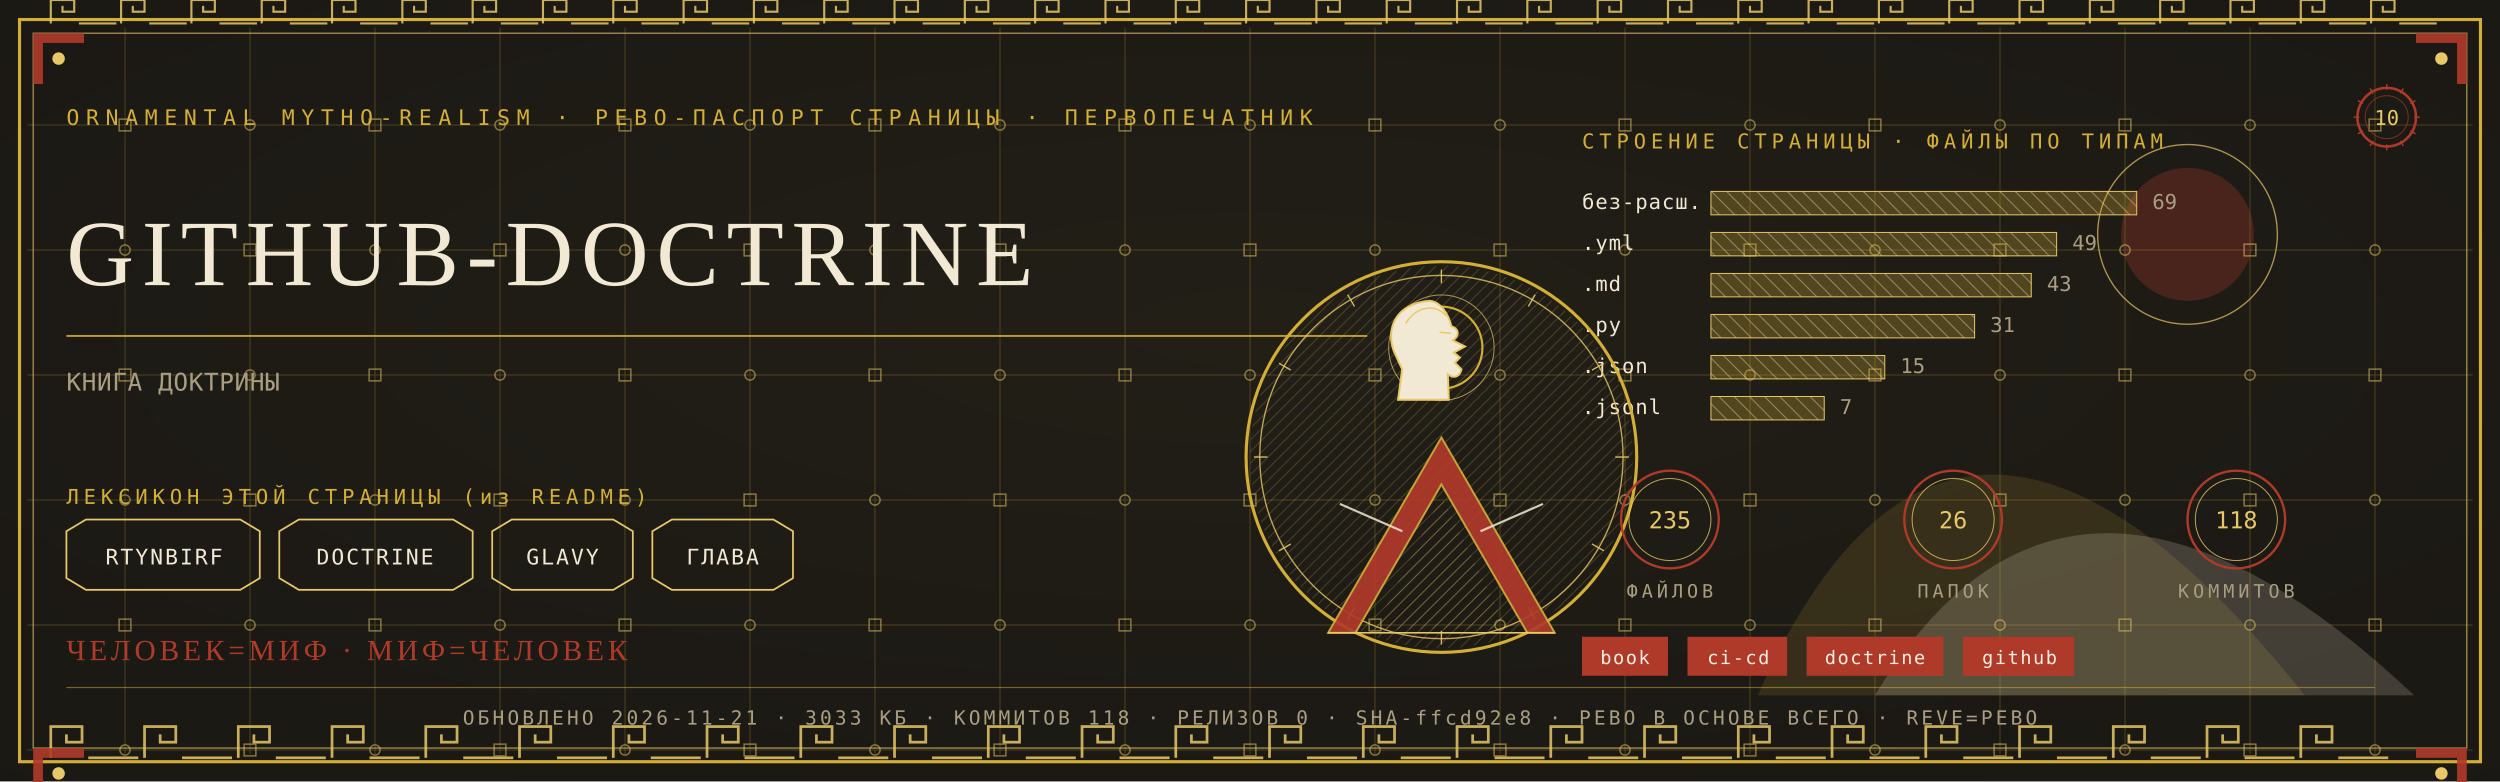
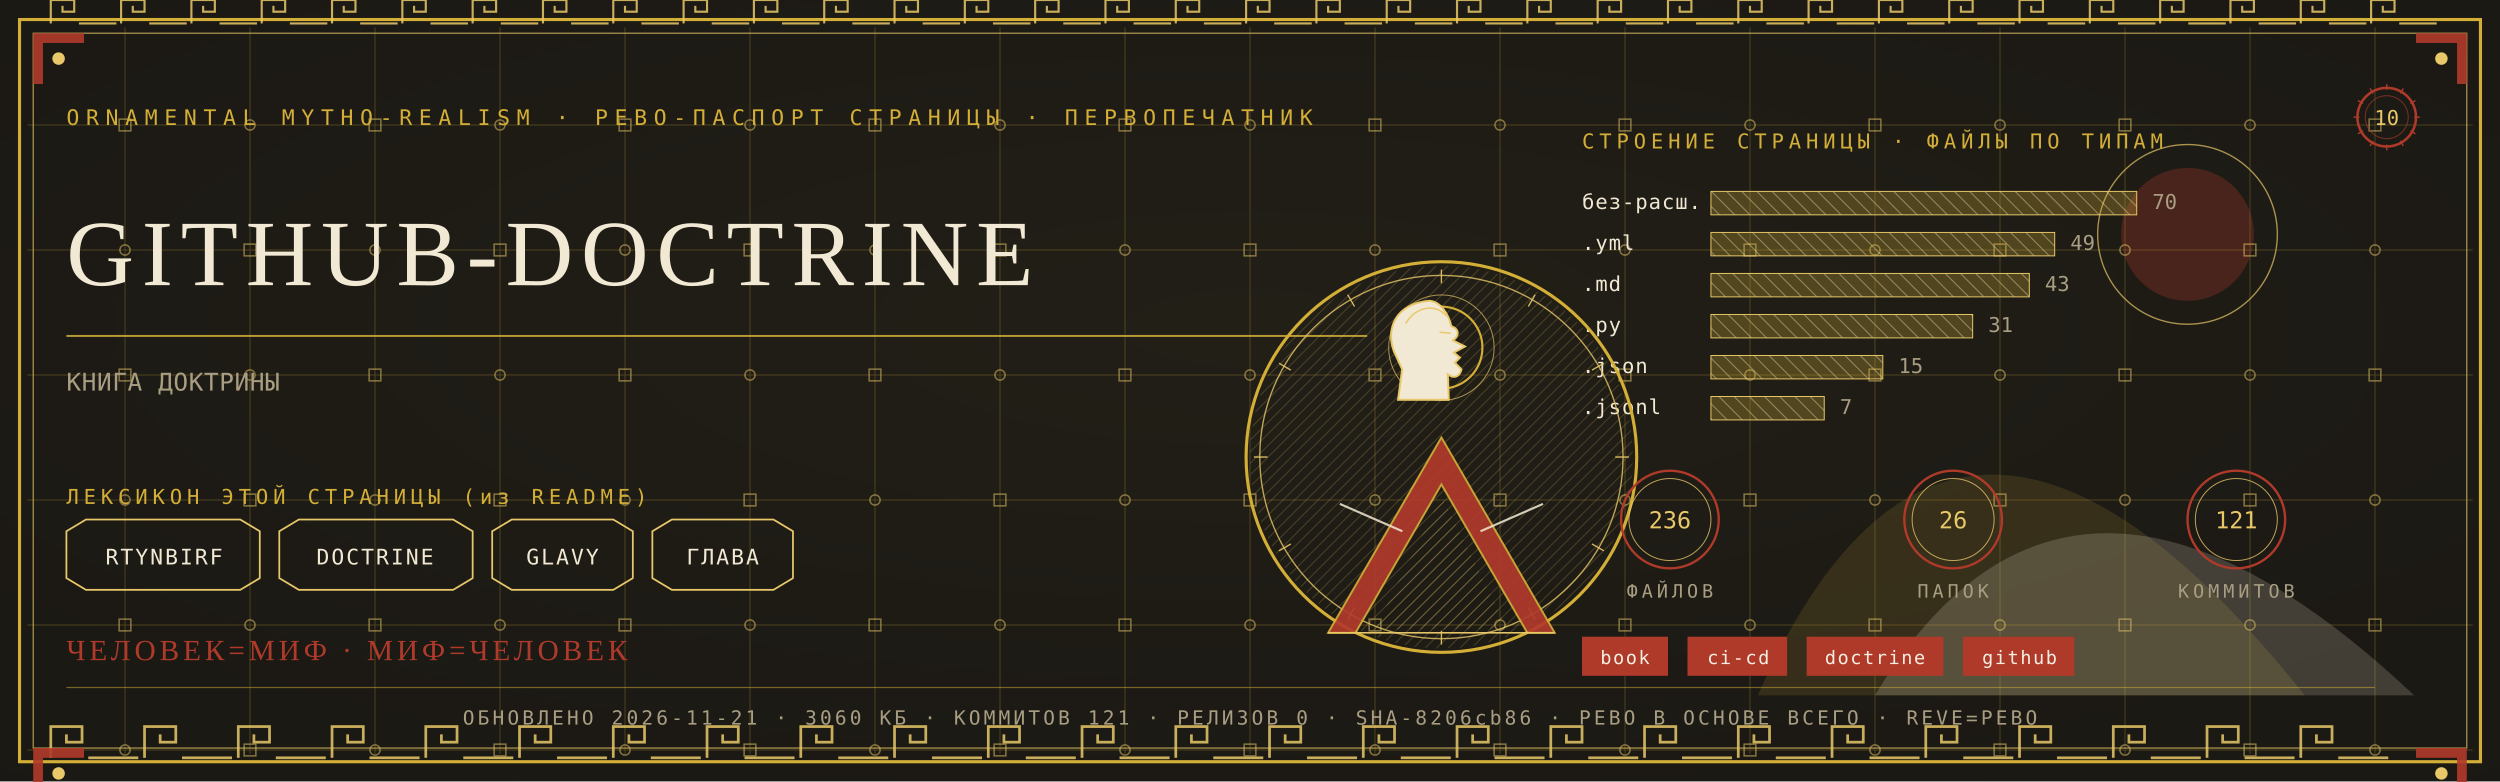
<svg xmlns="http://www.w3.org/2000/svg" viewBox="0 0 1280 400" width="1280" height="400">
  <defs>
    <radialGradient id="rp10" cx="0.5" cy="0.42" r="1.1">
      <stop offset="0" stop-color="#232017" />
      <stop offset="1" stop-color="#171512" />
    </radialGradient>
    <pattern id="hatchm" width="4.2" height="4.2" patternUnits="userSpaceOnUse" patternTransform="rotate(45)">
      <rect width="4.2" height="4.2" fill="none" />
      <line x1="0" y1="0" x2="0" y2="4.2" stroke="#E8C868" stroke-width="0.5" />
    </pattern>
    <pattern id="hatchv" width="5.5" height="5.5" patternUnits="userSpaceOnUse" patternTransform="rotate(-45)">
      <rect width="5.5" height="5.5" fill="none" />
      <line x1="0" y1="0" x2="0" y2="5.5" stroke="#F2E9D4" stroke-width="0.5" />
    </pattern>
  </defs>
  <rect width="1280" height="400" fill="#171512" />
  <rect width="1280" height="400" fill="url(#rp10)" opacity="0.94" />
  <path d="M 900 356 Q 1000 130 1180 356 Z" fill="#D4AF37" opacity="0.14" />
  <path d="M 960 356 Q 1060 190 1236 356 Z" fill="#F2E9D4" opacity="0.18" />
  <circle cx="1120" cy="120" r="34" fill="#B03A2A" opacity="0.30" />
  <circle cx="1120" cy="120" r="46" fill="none" stroke="#E8C868" stroke-width="0.7" opacity="0.7" />
  <g stroke="#D4AF37" stroke-width="0.45" opacity="0.30">
    <line x1="64" y1="14" x2="64" y2="386" />
    <line x1="128" y1="14" x2="128" y2="386" />
    <line x1="192" y1="14" x2="192" y2="386" />
    <line x1="256" y1="14" x2="256" y2="386" />
    <line x1="320" y1="14" x2="320" y2="386" />
    <line x1="384" y1="14" x2="384" y2="386" />
    <line x1="448" y1="14" x2="448" y2="386" />
    <line x1="512" y1="14" x2="512" y2="386" />
    <line x1="576" y1="14" x2="576" y2="386" />
    <line x1="640" y1="14" x2="640" y2="386" />
    <line x1="704" y1="14" x2="704" y2="386" />
    <line x1="768" y1="14" x2="768" y2="386" />
    <line x1="832" y1="14" x2="832" y2="386" />
    <line x1="896" y1="14" x2="896" y2="386" />
    <line x1="960" y1="14" x2="960" y2="386" />
    <line x1="1024" y1="14" x2="1024" y2="386" />
    <line x1="1088" y1="14" x2="1088" y2="386" />
    <line x1="1152" y1="14" x2="1152" y2="386" />
    <line x1="1216" y1="14" x2="1216" y2="386" />
    <line x1="14" y1="64" x2="1266" y2="64" />
    <line x1="14" y1="128" x2="1266" y2="128" />
    <line x1="14" y1="192" x2="1266" y2="192" />
    <line x1="14" y1="256" x2="1266" y2="256" />
    <line x1="14" y1="320" x2="1266" y2="320" />
    <line x1="14" y1="384" x2="1266" y2="384" />
  </g>
  <g fill="none" stroke="#E8C868" stroke-width="0.8" opacity="0.5">
    <rect x="61" y="61" width="6" height="6" />
    <circle cx="64" cy="128" r="2.6" />
    <rect x="61" y="189" width="6" height="6" />
    <circle cx="64" cy="256" r="2.6" />
    <rect x="61" y="317" width="6" height="6" />
    <circle cx="64" cy="384" r="2.6" />
    <circle cx="128" cy="64" r="2.6" />
    <rect x="125" y="125" width="6" height="6" />
    <circle cx="128" cy="192" r="2.6" />
    <rect x="125" y="253" width="6" height="6" />
    <circle cx="128" cy="320" r="2.6" />
    <rect x="125" y="381" width="6" height="6" />
    <rect x="189" y="61" width="6" height="6" />
    <circle cx="192" cy="128" r="2.6" />
    <rect x="189" y="189" width="6" height="6" />
    <circle cx="192" cy="256" r="2.6" />
    <rect x="189" y="317" width="6" height="6" />
    <circle cx="192" cy="384" r="2.6" />
    <circle cx="256" cy="64" r="2.6" />
    <rect x="253" y="125" width="6" height="6" />
    <circle cx="256" cy="192" r="2.6" />
    <rect x="253" y="253" width="6" height="6" />
    <circle cx="256" cy="320" r="2.6" />
    <rect x="253" y="381" width="6" height="6" />
    <rect x="317" y="61" width="6" height="6" />
    <circle cx="320" cy="128" r="2.6" />
    <rect x="317" y="189" width="6" height="6" />
    <circle cx="320" cy="256" r="2.6" />
    <rect x="317" y="317" width="6" height="6" />
    <circle cx="320" cy="384" r="2.6" />
    <circle cx="384" cy="64" r="2.6" />
    <rect x="381" y="125" width="6" height="6" />
    <circle cx="384" cy="192" r="2.6" />
    <rect x="381" y="253" width="6" height="6" />
    <circle cx="384" cy="320" r="2.6" />
    <rect x="381" y="381" width="6" height="6" />
    <rect x="445" y="61" width="6" height="6" />
    <circle cx="448" cy="128" r="2.6" />
    <rect x="445" y="189" width="6" height="6" />
    <circle cx="448" cy="256" r="2.6" />
    <rect x="445" y="317" width="6" height="6" />
    <circle cx="448" cy="384" r="2.6" />
    <circle cx="512" cy="64" r="2.6" />
    <rect x="509" y="125" width="6" height="6" />
    <circle cx="512" cy="192" r="2.6" />
    <rect x="509" y="253" width="6" height="6" />
    <circle cx="512" cy="320" r="2.6" />
    <rect x="509" y="381" width="6" height="6" />
    <rect x="573" y="61" width="6" height="6" />
    <circle cx="576" cy="128" r="2.6" />
    <rect x="573" y="189" width="6" height="6" />
    <circle cx="576" cy="256" r="2.6" />
    <rect x="573" y="317" width="6" height="6" />
    <circle cx="576" cy="384" r="2.6" />
    <circle cx="640" cy="64" r="2.6" />
    <rect x="637" y="125" width="6" height="6" />
    <circle cx="640" cy="192" r="2.6" />
    <rect x="637" y="253" width="6" height="6" />
    <circle cx="640" cy="320" r="2.6" />
    <rect x="637" y="381" width="6" height="6" />
    <rect x="701" y="61" width="6" height="6" />
    <circle cx="704" cy="128" r="2.6" />
    <rect x="701" y="189" width="6" height="6" />
    <circle cx="704" cy="256" r="2.6" />
    <rect x="701" y="317" width="6" height="6" />
    <circle cx="704" cy="384" r="2.6" />
    <circle cx="768" cy="64" r="2.6" />
    <rect x="765" y="125" width="6" height="6" />
    <circle cx="768" cy="192" r="2.6" />
    <rect x="765" y="253" width="6" height="6" />
    <circle cx="768" cy="320" r="2.6" />
    <rect x="765" y="381" width="6" height="6" />
    <rect x="829" y="61" width="6" height="6" />
    <circle cx="832" cy="128" r="2.6" />
    <rect x="829" y="189" width="6" height="6" />
    <circle cx="832" cy="256" r="2.6" />
    <rect x="829" y="317" width="6" height="6" />
    <circle cx="832" cy="384" r="2.6" />
    <circle cx="896" cy="64" r="2.6" />
    <rect x="893" y="125" width="6" height="6" />
    <circle cx="896" cy="192" r="2.6" />
    <rect x="893" y="253" width="6" height="6" />
    <circle cx="896" cy="320" r="2.6" />
    <rect x="893" y="381" width="6" height="6" />
    <rect x="957" y="61" width="6" height="6" />
    <circle cx="960" cy="128" r="2.6" />
    <rect x="957" y="189" width="6" height="6" />
    <circle cx="960" cy="256" r="2.6" />
    <rect x="957" y="317" width="6" height="6" />
    <circle cx="960" cy="384" r="2.6" />
    <circle cx="1024" cy="64" r="2.6" />
    <rect x="1021" y="125" width="6" height="6" />
    <circle cx="1024" cy="192" r="2.6" />
    <rect x="1021" y="253" width="6" height="6" />
    <circle cx="1024" cy="320" r="2.6" />
    <rect x="1021" y="381" width="6" height="6" />
    <rect x="1085" y="61" width="6" height="6" />
    <circle cx="1088" cy="128" r="2.6" />
    <rect x="1085" y="189" width="6" height="6" />
    <circle cx="1088" cy="256" r="2.6" />
    <rect x="1085" y="317" width="6" height="6" />
    <circle cx="1088" cy="384" r="2.6" />
    <circle cx="1152" cy="64" r="2.6" />
    <rect x="1149" y="125" width="6" height="6" />
    <circle cx="1152" cy="192" r="2.6" />
    <rect x="1149" y="253" width="6" height="6" />
    <circle cx="1152" cy="320" r="2.6" />
    <rect x="1149" y="381" width="6" height="6" />
    <rect x="1213" y="61" width="6" height="6" />
    <circle cx="1216" cy="128" r="2.6" />
    <rect x="1213" y="189" width="6" height="6" />
    <circle cx="1216" cy="256" r="2.6" />
    <rect x="1213" y="317" width="6" height="6" />
    <circle cx="1216" cy="384" r="2.6" />
  </g>
  <rect x="10" y="10" width="1260" height="380" fill="none" stroke="#D4AF37" stroke-width="1.6" />
  <rect x="17" y="17" width="1246" height="366" fill="none" stroke="#E8C868" stroke-width="0.6" opacity="0.75" />
  <g fill="none" stroke="#E8C868" stroke-width="1.4" opacity="0.85">
    <path d="M 26 388 L 26 372 L 42 372 L 42 380.0 L 34.0 380.0 L 34.0 376.0" />
    <line x1="45.2" y1="388" x2="70.8" y2="388" />
    <path d="M 74 388 L 74 372 L 90 372 L 90 380.0 L 82.0 380.0 L 82.0 376.0" />
    <line x1="93.2" y1="388" x2="118.8" y2="388" />
    <path d="M 122 388 L 122 372 L 138 372 L 138 380.0 L 130.0 380.0 L 130.0 376.0" />
    <line x1="141.2" y1="388" x2="166.8" y2="388" />
    <path d="M 170 388 L 170 372 L 186 372 L 186 380.0 L 178.0 380.0 L 178.0 376.0" />
    <line x1="189.2" y1="388" x2="214.8" y2="388" />
    <path d="M 218 388 L 218 372 L 234 372 L 234 380.0 L 226.0 380.0 L 226.0 376.0" />
    <line x1="237.2" y1="388" x2="262.8" y2="388" />
    <path d="M 266 388 L 266 372 L 282 372 L 282 380.0 L 274.0 380.0 L 274.0 376.0" />
    <line x1="285.2" y1="388" x2="310.8" y2="388" />
    <path d="M 314 388 L 314 372 L 330 372 L 330 380.0 L 322.0 380.0 L 322.0 376.0" />
    <line x1="333.2" y1="388" x2="358.8" y2="388" />
    <path d="M 362 388 L 362 372 L 378 372 L 378 380.0 L 370.0 380.0 L 370.0 376.0" />
    <line x1="381.2" y1="388" x2="406.8" y2="388" />
    <path d="M 410 388 L 410 372 L 426 372 L 426 380.0 L 418.0 380.0 L 418.0 376.0" />
    <line x1="429.2" y1="388" x2="454.8" y2="388" />
    <path d="M 458 388 L 458 372 L 474 372 L 474 380.0 L 466.0 380.0 L 466.0 376.0" />
    <line x1="477.2" y1="388" x2="502.8" y2="388" />
    <path d="M 506 388 L 506 372 L 522 372 L 522 380.0 L 514.0 380.0 L 514.0 376.0" />
    <line x1="525.2" y1="388" x2="550.8" y2="388" />
    <path d="M 554 388 L 554 372 L 570 372 L 570 380.0 L 562.0 380.0 L 562.0 376.0" />
    <line x1="573.2" y1="388" x2="598.8" y2="388" />
    <path d="M 602 388 L 602 372 L 618 372 L 618 380.0 L 610.0 380.0 L 610.0 376.0" />
    <line x1="621.2" y1="388" x2="646.8" y2="388" />
    <path d="M 650 388 L 650 372 L 666 372 L 666 380.0 L 658.0 380.0 L 658.0 376.0" />
    <line x1="669.2" y1="388" x2="694.8" y2="388" />
    <path d="M 698 388 L 698 372 L 714 372 L 714 380.0 L 706.0 380.0 L 706.0 376.0" />
    <line x1="717.2" y1="388" x2="742.8" y2="388" />
    <path d="M 746 388 L 746 372 L 762 372 L 762 380.0 L 754.0 380.0 L 754.0 376.0" />
    <line x1="765.2" y1="388" x2="790.8" y2="388" />
    <path d="M 794 388 L 794 372 L 810 372 L 810 380.0 L 802.0 380.0 L 802.0 376.0" />
    <line x1="813.2" y1="388" x2="838.8" y2="388" />
    <path d="M 842 388 L 842 372 L 858 372 L 858 380.0 L 850.0 380.0 L 850.0 376.0" />
    <line x1="861.2" y1="388" x2="886.8" y2="388" />
    <path d="M 890 388 L 890 372 L 906 372 L 906 380.0 L 898.0 380.0 L 898.0 376.0" />
    <line x1="909.2" y1="388" x2="934.8" y2="388" />
    <path d="M 938 388 L 938 372 L 954 372 L 954 380.0 L 946.0 380.0 L 946.0 376.0" />
    <line x1="957.2" y1="388" x2="982.8" y2="388" />
    <path d="M 986 388 L 986 372 L 1002 372 L 1002 380.0 L 994.0 380.0 L 994.0 376.0" />
    <line x1="1005.2" y1="388" x2="1030.8" y2="388" />
    <path d="M 1034 388 L 1034 372 L 1050 372 L 1050 380.0 L 1042.0 380.0 L 1042.0 376.0" />
    <line x1="1053.2" y1="388" x2="1078.8" y2="388" />
    <path d="M 1082 388 L 1082 372 L 1098 372 L 1098 380.0 L 1090.0 380.0 L 1090.0 376.0" />
    <line x1="1101.2" y1="388" x2="1126.8" y2="388" />
    <path d="M 1130 388 L 1130 372 L 1146 372 L 1146 380.0 L 1138.0 380.0 L 1138.0 376.0" />
    <line x1="1149.2" y1="388" x2="1174.8" y2="388" />
    <path d="M 1178 388 L 1178 372 L 1194 372 L 1194 380.0 L 1186.0 380.0 L 1186.0 376.0" />
    <line x1="1197.2" y1="388" x2="1222.8" y2="388" />
  </g>
  <g fill="none" stroke="#E8C868" stroke-width="1.1" opacity="0.85">
    <path d="M 26 12 L 26 0 L 38 0 L 38 6.0 L 32.0 6.0 L 32.0 3.0" />
    <line x1="40.4" y1="12" x2="59.6" y2="12" />
    <path d="M 62 12 L 62 0 L 74 0 L 74 6.0 L 68.0 6.0 L 68.0 3.0" />
    <line x1="76.4" y1="12" x2="95.6" y2="12" />
    <path d="M 98 12 L 98 0 L 110 0 L 110 6.0 L 104.0 6.0 L 104.0 3.0" />
    <line x1="112.4" y1="12" x2="131.6" y2="12" />
    <path d="M 134 12 L 134 0 L 146 0 L 146 6.0 L 140.0 6.0 L 140.0 3.0" />
    <line x1="148.4" y1="12" x2="167.6" y2="12" />
    <path d="M 170 12 L 170 0 L 182 0 L 182 6.0 L 176.0 6.0 L 176.0 3.0" />
    <line x1="184.4" y1="12" x2="203.6" y2="12" />
    <path d="M 206 12 L 206 0 L 218 0 L 218 6.0 L 212.0 6.0 L 212.0 3.0" />
    <line x1="220.4" y1="12" x2="239.6" y2="12" />
    <path d="M 242 12 L 242 0 L 254 0 L 254 6.0 L 248.0 6.0 L 248.0 3.0" />
    <line x1="256.4" y1="12" x2="275.6" y2="12" />
    <path d="M 278 12 L 278 0 L 290 0 L 290 6.0 L 284.0 6.0 L 284.0 3.0" />
    <line x1="292.4" y1="12" x2="311.6" y2="12" />
    <path d="M 314 12 L 314 0 L 326 0 L 326 6.0 L 320.0 6.0 L 320.0 3.0" />
    <line x1="328.4" y1="12" x2="347.6" y2="12" />
    <path d="M 350 12 L 350 0 L 362 0 L 362 6.0 L 356.0 6.0 L 356.0 3.0" />
    <line x1="364.4" y1="12" x2="383.6" y2="12" />
    <path d="M 386 12 L 386 0 L 398 0 L 398 6.0 L 392.0 6.0 L 392.0 3.0" />
    <line x1="400.4" y1="12" x2="419.6" y2="12" />
    <path d="M 422 12 L 422 0 L 434 0 L 434 6.0 L 428.0 6.0 L 428.0 3.0" />
    <line x1="436.4" y1="12" x2="455.6" y2="12" />
    <path d="M 458 12 L 458 0 L 470 0 L 470 6.0 L 464.0 6.0 L 464.0 3.0" />
    <line x1="472.4" y1="12" x2="491.6" y2="12" />
    <path d="M 494 12 L 494 0 L 506 0 L 506 6.0 L 500.0 6.0 L 500.0 3.0" />
    <line x1="508.4" y1="12" x2="527.6" y2="12" />
    <path d="M 530 12 L 530 0 L 542 0 L 542 6.0 L 536.0 6.0 L 536.0 3.0" />
    <line x1="544.4" y1="12" x2="563.6" y2="12" />
    <path d="M 566 12 L 566 0 L 578 0 L 578 6.0 L 572.0 6.0 L 572.0 3.0" />
    <line x1="580.4" y1="12" x2="599.6" y2="12" />
    <path d="M 602 12 L 602 0 L 614 0 L 614 6.0 L 608.0 6.0 L 608.0 3.0" />
    <line x1="616.4" y1="12" x2="635.6" y2="12" />
    <path d="M 638 12 L 638 0 L 650 0 L 650 6.0 L 644.0 6.0 L 644.0 3.0" />
    <line x1="652.4" y1="12" x2="671.6" y2="12" />
    <path d="M 674 12 L 674 0 L 686 0 L 686 6.0 L 680.0 6.0 L 680.0 3.0" />
    <line x1="688.4" y1="12" x2="707.6" y2="12" />
    <path d="M 710 12 L 710 0 L 722 0 L 722 6.0 L 716.0 6.0 L 716.0 3.0" />
    <line x1="724.4" y1="12" x2="743.6" y2="12" />
    <path d="M 746 12 L 746 0 L 758 0 L 758 6.0 L 752.0 6.0 L 752.0 3.0" />
    <line x1="760.4" y1="12" x2="779.6" y2="12" />
    <path d="M 782 12 L 782 0 L 794 0 L 794 6.0 L 788.0 6.0 L 788.0 3.0" />
    <line x1="796.4" y1="12" x2="815.6" y2="12" />
    <path d="M 818 12 L 818 0 L 830 0 L 830 6.0 L 824.0 6.0 L 824.0 3.0" />
    <line x1="832.4" y1="12" x2="851.6" y2="12" />
    <path d="M 854 12 L 854 0 L 866 0 L 866 6.0 L 860.0 6.0 L 860.0 3.0" />
    <line x1="868.4" y1="12" x2="887.6" y2="12" />
    <path d="M 890 12 L 890 0 L 902 0 L 902 6.0 L 896.0 6.0 L 896.0 3.0" />
    <line x1="904.4" y1="12" x2="923.6" y2="12" />
    <path d="M 926 12 L 926 0 L 938 0 L 938 6.0 L 932.0 6.0 L 932.0 3.0" />
    <line x1="940.4" y1="12" x2="959.6" y2="12" />
    <path d="M 962 12 L 962 0 L 974 0 L 974 6.0 L 968.0 6.0 L 968.0 3.0" />
    <line x1="976.4" y1="12" x2="995.6" y2="12" />
    <path d="M 998 12 L 998 0 L 1010 0 L 1010 6.0 L 1004.0 6.0 L 1004.0 3.0" />
    <line x1="1012.4" y1="12" x2="1031.6" y2="12" />
    <path d="M 1034 12 L 1034 0 L 1046 0 L 1046 6.0 L 1040.0 6.0 L 1040.0 3.0" />
    <line x1="1048.4" y1="12" x2="1067.6" y2="12" />
    <path d="M 1070 12 L 1070 0 L 1082 0 L 1082 6.0 L 1076.0 6.0 L 1076.0 3.0" />
    <line x1="1084.4" y1="12" x2="1103.6" y2="12" />
    <path d="M 1106 12 L 1106 0 L 1118 0 L 1118 6.0 L 1112.0 6.0 L 1112.0 3.0" />
    <line x1="1120.4" y1="12" x2="1139.6" y2="12" />
    <path d="M 1142 12 L 1142 0 L 1154 0 L 1154 6.0 L 1148.0 6.0 L 1148.0 3.0" />
    <line x1="1156.4" y1="12" x2="1175.6" y2="12" />
    <path d="M 1178 12 L 1178 0 L 1190 0 L 1190 6.0 L 1184.0 6.0 L 1184.0 3.0" />
    <line x1="1192.4" y1="12" x2="1211.6" y2="12" />
    <path d="M 1214 12 L 1214 0 L 1226 0 L 1226 6.0 L 1220.0 6.0 L 1220.0 3.0" />
    <line x1="1228.4" y1="12" x2="1247.6" y2="12" />
  </g>
  <g transform="translate(17,17) scale(1,1)">
    <path d="M 0 0 L 26 0 L 26 5 L 5 5 L 5 26 L 0 26 Z" fill="#B03A2A" opacity="0.9" />
    <circle cx="13" cy="13" r="3.2" fill="#E8C868" />
  </g>
  <g transform="translate(1263,17) scale(-1,1)">
    <path d="M 0 0 L 26 0 L 26 5 L 5 5 L 5 26 L 0 26 Z" fill="#B03A2A" opacity="0.9" />
    <circle cx="13" cy="13" r="3.2" fill="#E8C868" />
  </g>
  <g transform="translate(17,383) scale(1,1)">
    <path d="M 0 0 L 26 0 L 26 5 L 5 5 L 5 26 L 0 26 Z" fill="#B03A2A" opacity="0.9" />
    <circle cx="13" cy="13" r="3.2" fill="#E8C868" />
  </g>
  <g transform="translate(1263,383) scale(-1,1)">
    <path d="M 0 0 L 26 0 L 26 5 L 5 5 L 5 26 L 0 26 Z" fill="#B03A2A" opacity="0.9" />
    <circle cx="13" cy="13" r="3.2" fill="#E8C868" />
  </g>
  <text x="34" y="64" font-family="'Cascadia Mono', ui-monospace, Consolas, monospace" font-size="11" fill="#D4AF37" letter-spacing="3.4">ORNAMENTAL MYTHO-REALISM · РЕВО-ПАСПОРТ СТРАНИЦЫ · ПЕРВОПЕЧАТНИК</text>
  <g transform="translate(1222,60)">
    <circle r="15" fill="none" stroke="#B03A2A" stroke-width="1.3" />
    <circle r="11" fill="none" stroke="#B03A2A" stroke-width="0.55" opacity="0.6" />
    <text y="4" text-anchor="middle" font-family="'Cascadia Mono', ui-monospace, Consolas, monospace" font-size="10.5" fill="#E8C868">10</text>
    <g stroke="#B03A2A" stroke-width="0.7">
      <line x1="0" y1="-17" x2="0" y2="-14" transform="rotate(0)" />
      <line x1="0" y1="-17" x2="0" y2="-14" transform="rotate(30)" />
      <line x1="0" y1="-17" x2="0" y2="-14" transform="rotate(60)" />
      <line x1="0" y1="-17" x2="0" y2="-14" transform="rotate(90)" />
      <line x1="0" y1="-17" x2="0" y2="-14" transform="rotate(120)" />
      <line x1="0" y1="-17" x2="0" y2="-14" transform="rotate(150)" />
      <line x1="0" y1="-17" x2="0" y2="-14" transform="rotate(180)" />
      <line x1="0" y1="-17" x2="0" y2="-14" transform="rotate(210)" />
      <line x1="0" y1="-17" x2="0" y2="-14" transform="rotate(240)" />
      <line x1="0" y1="-17" x2="0" y2="-14" transform="rotate(270)" />
      <line x1="0" y1="-17" x2="0" y2="-14" transform="rotate(300)" />
      <line x1="0" y1="-17" x2="0" y2="-14" transform="rotate(330)" />
    </g>
  </g>
  <text x="34" y="146" font-family="Georgia, 'Times New Roman', serif" font-size="47.9" fill="#F2E9D4" letter-spacing="4">GITHUB-DOCTRINE</text>
  <line x1="34" y1="172" x2="700" y2="172" stroke="#D4AF37" stroke-width="1" opacity="0.85" />
  <text x="34" y="200" font-family="'Cascadia Mono', ui-monospace, Consolas, monospace" font-size="12.5" fill="#A99E82" letter-spacing="0.3">КНИГА ДОКТРИНЫ</text>
  <text x="34" y="258" font-family="'Cascadia Mono', ui-monospace, Consolas, monospace" font-size="10.5" fill="#D4AF37" letter-spacing="2.5">ЛЕКСИКОН ЭТОЙ СТРАНИЦЫ (из README)</text>
  <path d="M 34 272 L 44 266 L 123 266 L 133 272 L 133 296 L 123 302 L 44 302 L 34 296 Z" fill="none" stroke="#E8C868" stroke-width="0.9" />
  <text x="84" y="289" text-anchor="middle" font-family="'Cascadia Mono', ui-monospace, Consolas, monospace" font-size="11" fill="#F2E9D4" letter-spacing="1">RTYNBIRF</text>
  <path d="M 143 272 L 153 266 L 232 266 L 242 272 L 242 296 L 232 302 L 153 302 L 143 296 Z" fill="none" stroke="#E8C868" stroke-width="0.9" />
  <text x="192" y="289" text-anchor="middle" font-family="'Cascadia Mono', ui-monospace, Consolas, monospace" font-size="11" fill="#F2E9D4" letter-spacing="1">DOCTRINE</text>
  <path d="M 252 272 L 262 266 L 314 266 L 324 272 L 324 296 L 314 302 L 262 302 L 252 296 Z" fill="none" stroke="#E8C868" stroke-width="0.9" />
  <text x="288" y="289" text-anchor="middle" font-family="'Cascadia Mono', ui-monospace, Consolas, monospace" font-size="11" fill="#F2E9D4" letter-spacing="1">GLAVY</text>
  <path d="M 334 272 L 344 266 L 396 266 L 406 272 L 406 296 L 396 302 L 344 302 L 334 296 Z" fill="none" stroke="#E8C868" stroke-width="0.9" />
  <text x="370" y="289" text-anchor="middle" font-family="'Cascadia Mono', ui-monospace, Consolas, monospace" font-size="11" fill="#F2E9D4" letter-spacing="1">ГЛАВА</text>
  <text x="810" y="76" font-family="'Cascadia Mono', ui-monospace, Consolas, monospace" font-size="10.5" fill="#D4AF37" letter-spacing="2.5">СТРОЕНИЕ СТРАНИЦЫ · ФАЙЛЫ ПО ТИПАМ</text>
  <text x="810" y="107" font-family="'Cascadia Mono', ui-monospace, Consolas, monospace" font-size="10.5" fill="#F2E9D4" letter-spacing="0.5">без-расш.</text>
  <rect x="876" y="98" width="218" height="12" fill="url(#hatchv)" opacity="0.9" />
  <rect x="876" y="98" width="218" height="12" fill="#D4AF37" opacity="0.28" />
  <rect x="876" y="98" width="218" height="12" fill="none" stroke="#E8C868" stroke-width="0.5" />
-   <text x="1102" y="107" font-family="'Cascadia Mono', ui-monospace, Consolas, monospace" font-size="10.5" fill="#A99E82">69</text>
+   <text x="1102" y="107" font-family="'Cascadia Mono', ui-monospace, Consolas, monospace" font-size="10.5" fill="#A99E82">70</text>
  <text x="810" y="128" font-family="'Cascadia Mono', ui-monospace, Consolas, monospace" font-size="10.5" fill="#F2E9D4" letter-spacing="0.5">.yml</text>
-   <rect x="876" y="119" width="177" height="12" fill="url(#hatchv)" opacity="0.9" />
-   <rect x="876" y="119" width="177" height="12" fill="#D4AF37" opacity="0.28" />
-   <rect x="876" y="119" width="177" height="12" fill="none" stroke="#E8C868" stroke-width="0.5" />
-   <text x="1061" y="128" font-family="'Cascadia Mono', ui-monospace, Consolas, monospace" font-size="10.5" fill="#A99E82">49</text>
+   <rect x="876" y="119" width="176" height="12" fill="url(#hatchv)" opacity="0.9" />
+   <rect x="876" y="119" width="176" height="12" fill="#D4AF37" opacity="0.28" />
+   <rect x="876" y="119" width="176" height="12" fill="none" stroke="#E8C868" stroke-width="0.5" />
+   <text x="1060" y="128" font-family="'Cascadia Mono', ui-monospace, Consolas, monospace" font-size="10.5" fill="#A99E82">49</text>
  <text x="810" y="149" font-family="'Cascadia Mono', ui-monospace, Consolas, monospace" font-size="10.5" fill="#F2E9D4" letter-spacing="0.5">.md</text>
-   <rect x="876" y="140" width="164" height="12" fill="url(#hatchv)" opacity="0.9" />
-   <rect x="876" y="140" width="164" height="12" fill="#D4AF37" opacity="0.28" />
-   <rect x="876" y="140" width="164" height="12" fill="none" stroke="#E8C868" stroke-width="0.5" />
-   <text x="1048" y="149" font-family="'Cascadia Mono', ui-monospace, Consolas, monospace" font-size="10.5" fill="#A99E82">43</text>
+   <rect x="876" y="140" width="163" height="12" fill="url(#hatchv)" opacity="0.9" />
+   <rect x="876" y="140" width="163" height="12" fill="#D4AF37" opacity="0.28" />
+   <rect x="876" y="140" width="163" height="12" fill="none" stroke="#E8C868" stroke-width="0.5" />
+   <text x="1047" y="149" font-family="'Cascadia Mono', ui-monospace, Consolas, monospace" font-size="10.5" fill="#A99E82">43</text>
  <text x="810" y="170" font-family="'Cascadia Mono', ui-monospace, Consolas, monospace" font-size="10.5" fill="#F2E9D4" letter-spacing="0.5">.py</text>
-   <rect x="876" y="161" width="135" height="12" fill="url(#hatchv)" opacity="0.9" />
-   <rect x="876" y="161" width="135" height="12" fill="#D4AF37" opacity="0.28" />
-   <rect x="876" y="161" width="135" height="12" fill="none" stroke="#E8C868" stroke-width="0.5" />
-   <text x="1019" y="170" font-family="'Cascadia Mono', ui-monospace, Consolas, monospace" font-size="10.5" fill="#A99E82">31</text>
+   <rect x="876" y="161" width="134" height="12" fill="url(#hatchv)" opacity="0.9" />
+   <rect x="876" y="161" width="134" height="12" fill="#D4AF37" opacity="0.28" />
+   <rect x="876" y="161" width="134" height="12" fill="none" stroke="#E8C868" stroke-width="0.5" />
+   <text x="1018" y="170" font-family="'Cascadia Mono', ui-monospace, Consolas, monospace" font-size="10.5" fill="#A99E82">31</text>
  <text x="810" y="191" font-family="'Cascadia Mono', ui-monospace, Consolas, monospace" font-size="10.5" fill="#F2E9D4" letter-spacing="0.5">.json</text>
-   <rect x="876" y="182" width="89" height="12" fill="url(#hatchv)" opacity="0.9" />
-   <rect x="876" y="182" width="89" height="12" fill="#D4AF37" opacity="0.28" />
-   <rect x="876" y="182" width="89" height="12" fill="none" stroke="#E8C868" stroke-width="0.5" />
-   <text x="973" y="191" font-family="'Cascadia Mono', ui-monospace, Consolas, monospace" font-size="10.5" fill="#A99E82">15</text>
+   <rect x="876" y="182" width="88" height="12" fill="url(#hatchv)" opacity="0.9" />
+   <rect x="876" y="182" width="88" height="12" fill="#D4AF37" opacity="0.28" />
+   <rect x="876" y="182" width="88" height="12" fill="none" stroke="#E8C868" stroke-width="0.5" />
+   <text x="972" y="191" font-family="'Cascadia Mono', ui-monospace, Consolas, monospace" font-size="10.5" fill="#A99E82">15</text>
  <text x="810" y="212" font-family="'Cascadia Mono', ui-monospace, Consolas, monospace" font-size="10.5" fill="#F2E9D4" letter-spacing="0.5">.jsonl</text>
  <rect x="876" y="203" width="58" height="12" fill="url(#hatchv)" opacity="0.9" />
  <rect x="876" y="203" width="58" height="12" fill="#D4AF37" opacity="0.28" />
  <rect x="876" y="203" width="58" height="12" fill="none" stroke="#E8C868" stroke-width="0.5" />
  <text x="942" y="212" font-family="'Cascadia Mono', ui-monospace, Consolas, monospace" font-size="10.5" fill="#A99E82">7</text>
  <g transform="translate(738,234)">
    <circle r="100" fill="none" stroke="#D4AF37" stroke-width="1.6" />
    <circle r="93" fill="none" stroke="#E8C868" stroke-width="0.7" opacity="0.8" />
    <circle r="98" fill="url(#hatchm)" opacity="0.4" />
    <g stroke="#E8C868" stroke-width="0.7" opacity="0.9">
      <line x1="0" y1="-96" x2="0" y2="-89" transform="rotate(0)" />
      <line x1="0" y1="-96" x2="0" y2="-89" transform="rotate(30)" />
      <line x1="0" y1="-96" x2="0" y2="-89" transform="rotate(60)" />
      <line x1="0" y1="-96" x2="0" y2="-89" transform="rotate(90)" />
      <line x1="0" y1="-96" x2="0" y2="-89" transform="rotate(120)" />
      <line x1="0" y1="-96" x2="0" y2="-89" transform="rotate(150)" />
      <line x1="0" y1="-96" x2="0" y2="-89" transform="rotate(180)" />
      <line x1="0" y1="-96" x2="0" y2="-89" transform="rotate(210)" />
      <line x1="0" y1="-96" x2="0" y2="-89" transform="rotate(240)" />
      <line x1="0" y1="-96" x2="0" y2="-89" transform="rotate(270)" />
      <line x1="0" y1="-96" x2="0" y2="-89" transform="rotate(300)" />
      <line x1="0" y1="-96" x2="0" y2="-89" transform="rotate(330)" />
    </g>
    <circle cy="-56" r="21" fill="none" stroke="#D4AF37" stroke-width="1.1" />
    <circle cy="-56" r="27" fill="none" stroke="#E8C868" stroke-width="0.5" opacity="0.7" />
    <path d="M -6.0 -80.0 C -23.5 -78.7 -28.7 -65.7 -24.3 -54.0 L -20.1 -44.9 L -22.2 -29.3 L 3.8 -29.3 L 3.3 -42.3 C 6.9 -39.7 9.5 -41.5 10.3 -44.9 L 6.9 -48.3 L 9.5 -50.9 L 6.4 -53.5 L 12.1 -56.6 L 5.9 -59.7 C 9.5 -62.3 9.0 -65.7 5.1 -67.0 C 3.8 -72.7 -0.1 -79.5 -6.0 -80.0 Z" fill="#F2E9D4" stroke="#E8C868" stroke-width="1.0" />
    <g fill="none" stroke="#E8C868" stroke-width="0.8" opacity="0.95">
      <path d="M -18.3 -68.3 C -13.1 -77.4 -2.7 -78.7 2.5 -72.2" />
      <path d="M -0.9 -63.9 L 4.8 -63.4" />
    </g>
    <path d="M -58.0 90.0 L 0 -10.0 L 58.0 90.0 L 44.0 90.0 L 0 14.0 L -44.0 90.0 Z" fill="#B03A2A" opacity="0.92" stroke="#D4AF37" stroke-width="1.0" />
    <path d="M -34.0 88.0 L 0 20.0 L 34.0 88.0" fill="url(#hatchm)" opacity="0.5" stroke="none" />
    <path d="M -58.0 90.0 L 58.0 90.0" fill="none" stroke="#E8C868" stroke-width="0.8" />
    <path d="M -52.0 24.0 L -20.0 38.0" fill="none" stroke="#F2E9D4" stroke-width="1.1" opacity="0.85" />
    <path d="M 52.0 24.0 L 20.0 38.0" fill="none" stroke="#F2E9D4" stroke-width="1.1" opacity="0.85" />
  </g>
  <g transform="translate(855,266)">
    <circle r="25" fill="none" stroke="#B03A2A" stroke-width="1.2" />
    <circle r="21" fill="none" stroke="#E8C868" stroke-width="0.5" opacity="0.8" />
-     <text y="4.5" text-anchor="middle" font-family="'Cascadia Mono', ui-monospace, Consolas, monospace" font-size="12" fill="#E8C868">235</text>
+     <text y="4.5" text-anchor="middle" font-family="'Cascadia Mono', ui-monospace, Consolas, monospace" font-size="12" fill="#E8C868">236</text>
    <text y="40" text-anchor="middle" font-family="'Cascadia Mono', ui-monospace, Consolas, monospace" font-size="9.5" fill="#A99E82" letter-spacing="2">ФАЙЛОВ</text>
  </g>
  <g transform="translate(1000,266)">
    <circle r="25" fill="none" stroke="#B03A2A" stroke-width="1.2" />
    <circle r="21" fill="none" stroke="#E8C868" stroke-width="0.5" opacity="0.8" />
    <text y="4.5" text-anchor="middle" font-family="'Cascadia Mono', ui-monospace, Consolas, monospace" font-size="12" fill="#E8C868">26</text>
    <text y="40" text-anchor="middle" font-family="'Cascadia Mono', ui-monospace, Consolas, monospace" font-size="9.5" fill="#A99E82" letter-spacing="2">ПАПОК</text>
  </g>
  <g transform="translate(1145,266)">
    <circle r="25" fill="none" stroke="#B03A2A" stroke-width="1.2" />
    <circle r="21" fill="none" stroke="#E8C868" stroke-width="0.5" opacity="0.8" />
-     <text y="4.5" text-anchor="middle" font-family="'Cascadia Mono', ui-monospace, Consolas, monospace" font-size="12" fill="#E8C868">118</text>
+     <text y="4.5" text-anchor="middle" font-family="'Cascadia Mono', ui-monospace, Consolas, monospace" font-size="12" fill="#E8C868">121</text>
    <text y="40" text-anchor="middle" font-family="'Cascadia Mono', ui-monospace, Consolas, monospace" font-size="9.5" fill="#A99E82" letter-spacing="2">КОММИТОВ</text>
  </g>
  <rect x="810" y="326" rx="0" width="44" height="20" fill="#B03A2A" />
  <text x="832" y="340" text-anchor="middle" font-family="'Cascadia Mono', ui-monospace, Consolas, monospace" font-size="9.5" fill="#F5EFE2" letter-spacing="0.8">book</text>
  <rect x="864" y="326" rx="0" width="51" height="20" fill="#B03A2A" />
  <text x="890" y="340" text-anchor="middle" font-family="'Cascadia Mono', ui-monospace, Consolas, monospace" font-size="9.5" fill="#F5EFE2" letter-spacing="0.8">ci-cd</text>
  <rect x="925" y="326" rx="0" width="70" height="20" fill="#B03A2A" />
  <text x="960" y="340" text-anchor="middle" font-family="'Cascadia Mono', ui-monospace, Consolas, monospace" font-size="9.5" fill="#F5EFE2" letter-spacing="0.8">doctrine</text>
  <rect x="1005" y="326" rx="0" width="57" height="20" fill="#B03A2A" />
  <text x="1034" y="340" text-anchor="middle" font-family="'Cascadia Mono', ui-monospace, Consolas, monospace" font-size="9.5" fill="#F5EFE2" letter-spacing="0.8">github</text>
  <text x="34" y="338" font-family="Georgia, 'Times New Roman', serif" font-size="15" fill="#B03A2A" letter-spacing="2">ЧЕЛОВЕК=МИФ · МИФ=ЧЕЛОВЕК</text>
  <line x1="34" y1="352" x2="1216" y2="352" stroke="#D4AF37" stroke-width="0.6" opacity="0.5" />
-   <text x="640" y="371" text-anchor="middle" font-family="'Cascadia Mono', ui-monospace, Consolas, monospace" font-size="10" fill="#A99E82" letter-spacing="1.6">ОБНОВЛЕНО 2026-11-21 · 3033 КБ · КОММИТОВ 118 · РЕЛИЗОВ 0 · SHA-ffcd92e8 · РЕВО В ОСНОВЕ ВСЕГО · REVE=РЕВО</text>
+   <text x="640" y="371" text-anchor="middle" font-family="'Cascadia Mono', ui-monospace, Consolas, monospace" font-size="10" fill="#A99E82" letter-spacing="1.6">ОБНОВЛЕНО 2026-11-21 · 3060 КБ · КОММИТОВ 121 · РЕЛИЗОВ 0 · SHA-8206cb86 · РЕВО В ОСНОВЕ ВСЕГО · REVE=РЕВО</text>
</svg>
